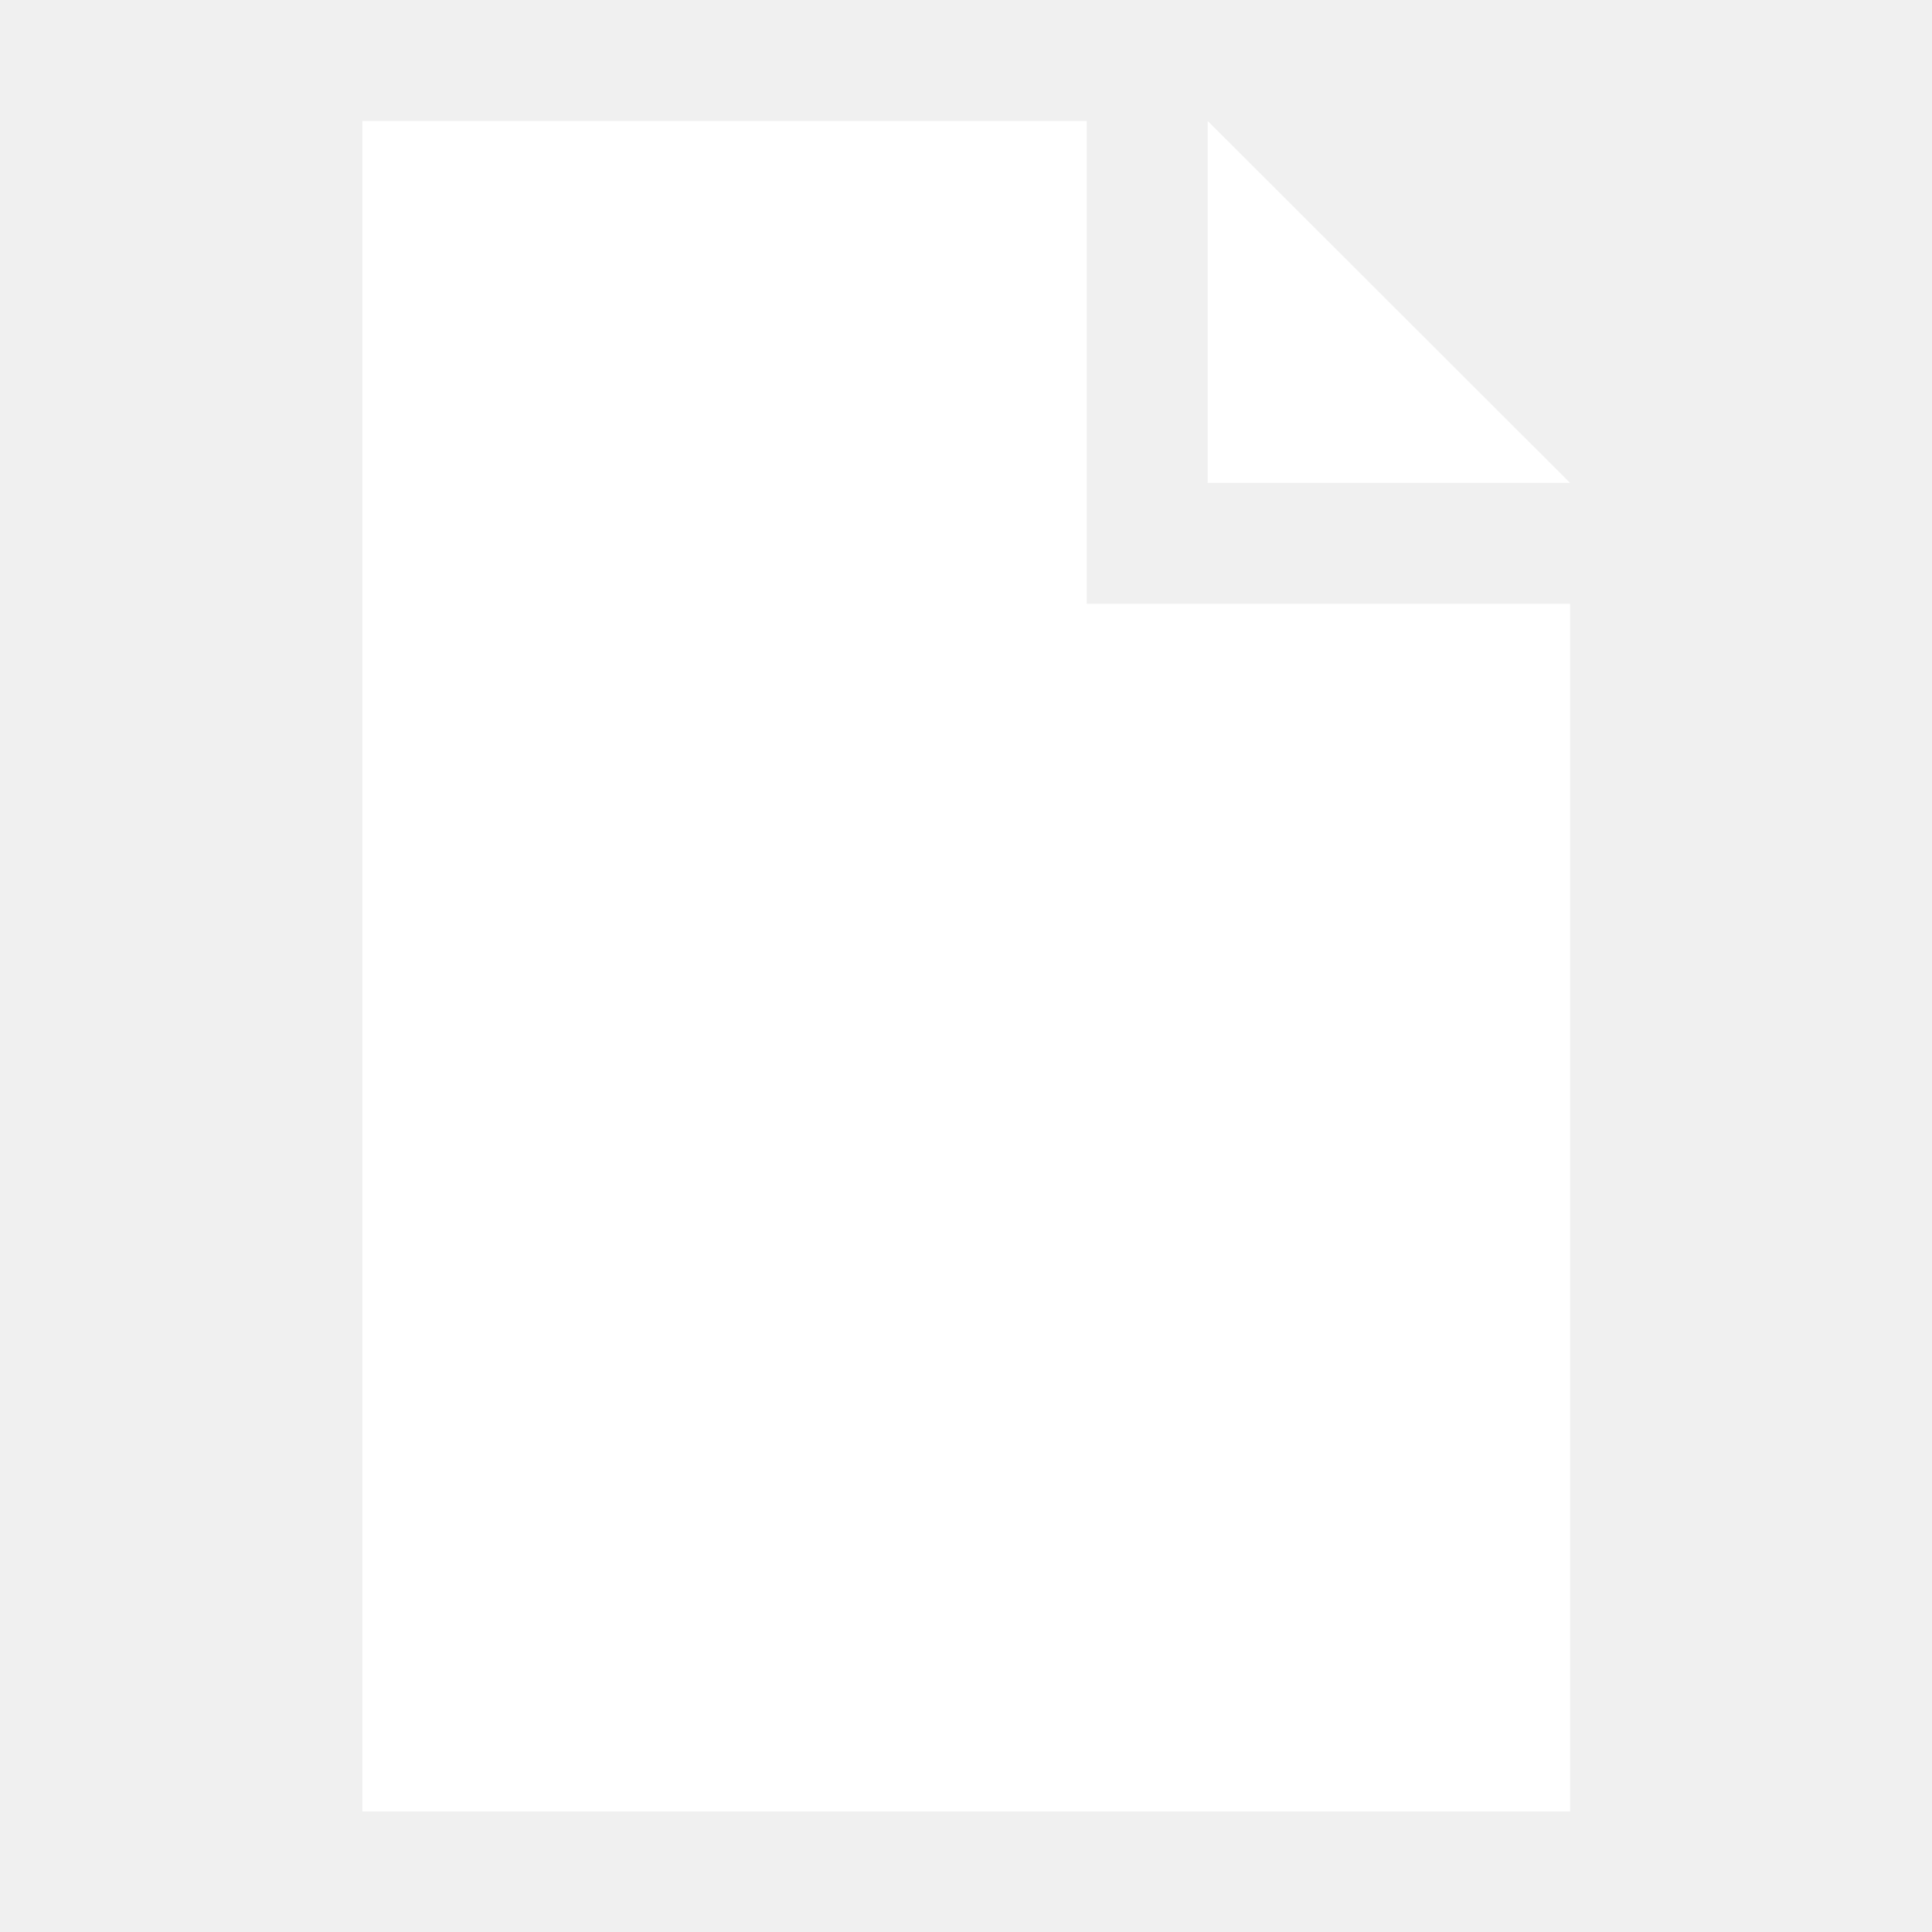
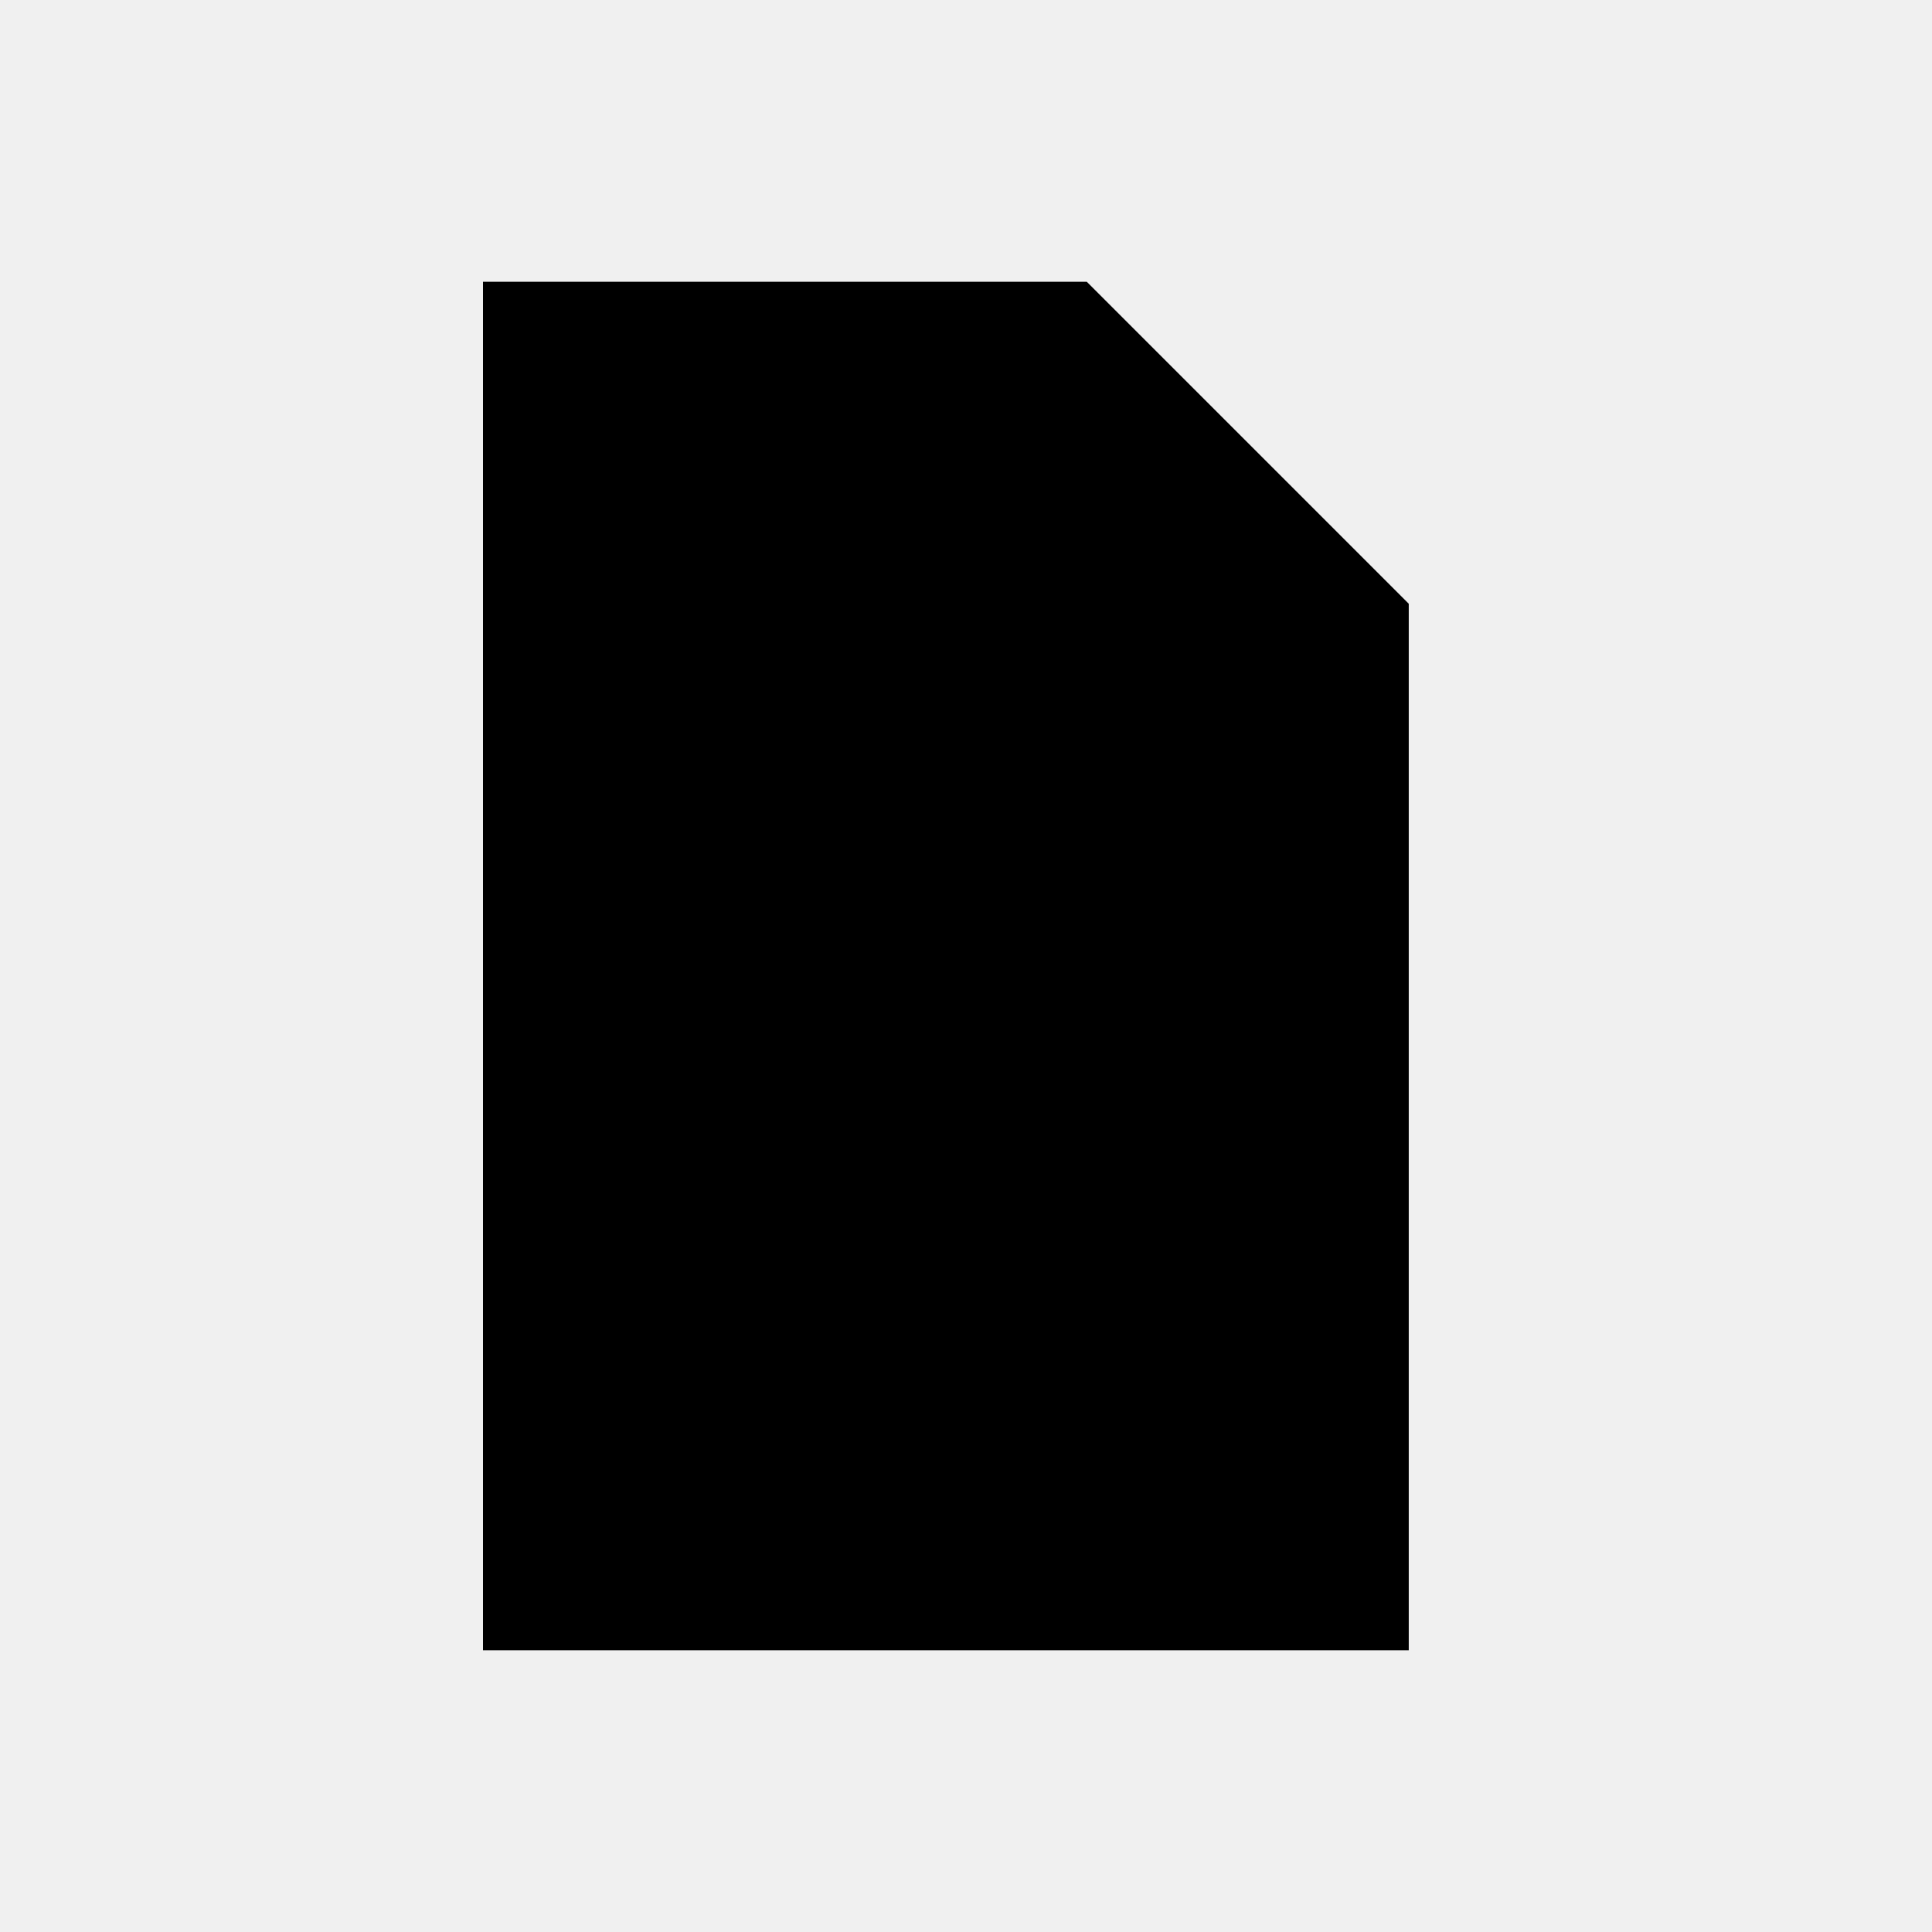
- <svg xmlns="http://www.w3.org/2000/svg" id="svg1626" version="1.1" viewBox="0 0 4.233 4.233" height="16" width="16">
-   <defs id="defs1620" />
-   <g transform="translate(0,-291.7083)" id="layer1" />
-   <g id="layer2">
-     <path style="display:inline;fill:#ffffff;fill-opacity:1;stroke:none;stroke-width:0.265" d="M 0.794,0.265 V 3.969 H 3.44 V 1.323 H 2.381 V 0.265 Z m 1.852,0 V 1.058 h 0.794 z" id="path4311" />
-   </g>
+ <svg xmlns="http://www.w3.org/2000/svg" viewBox="0 0 24 24">
+   <path d="M6 3.5h7.5L17.5 7.5v13H6z" fill="currentColor" />
</svg>
